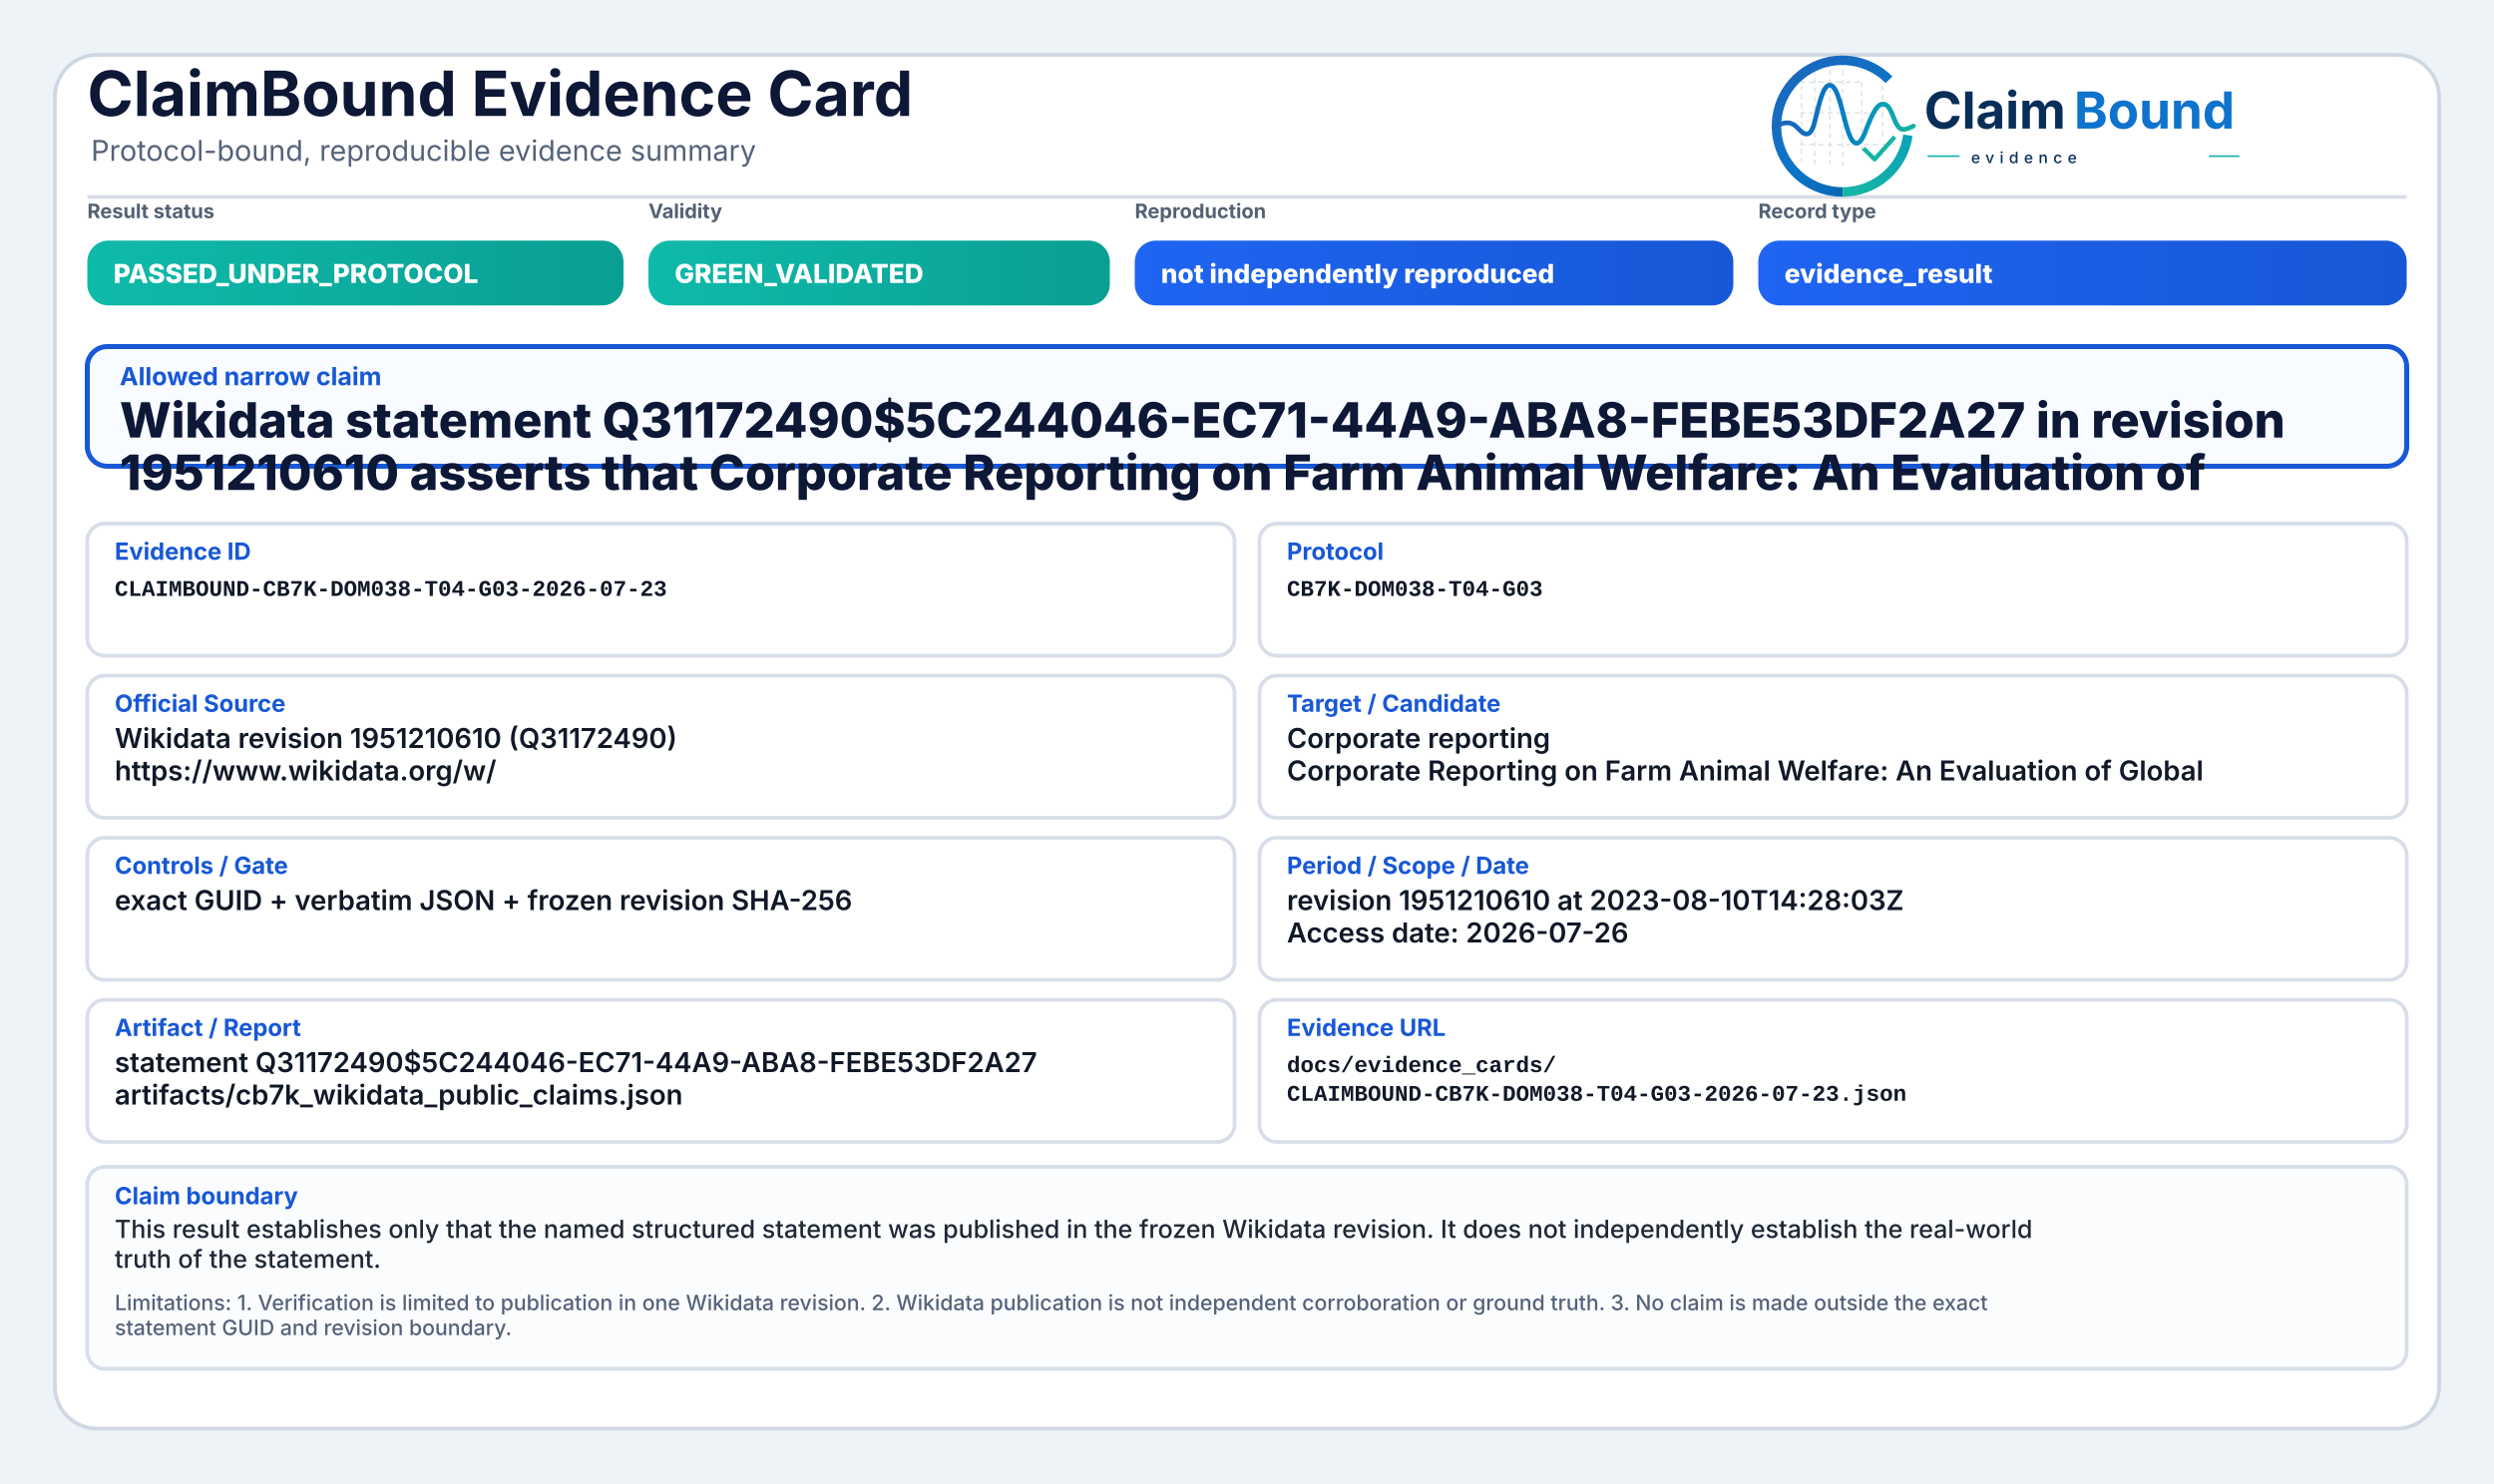
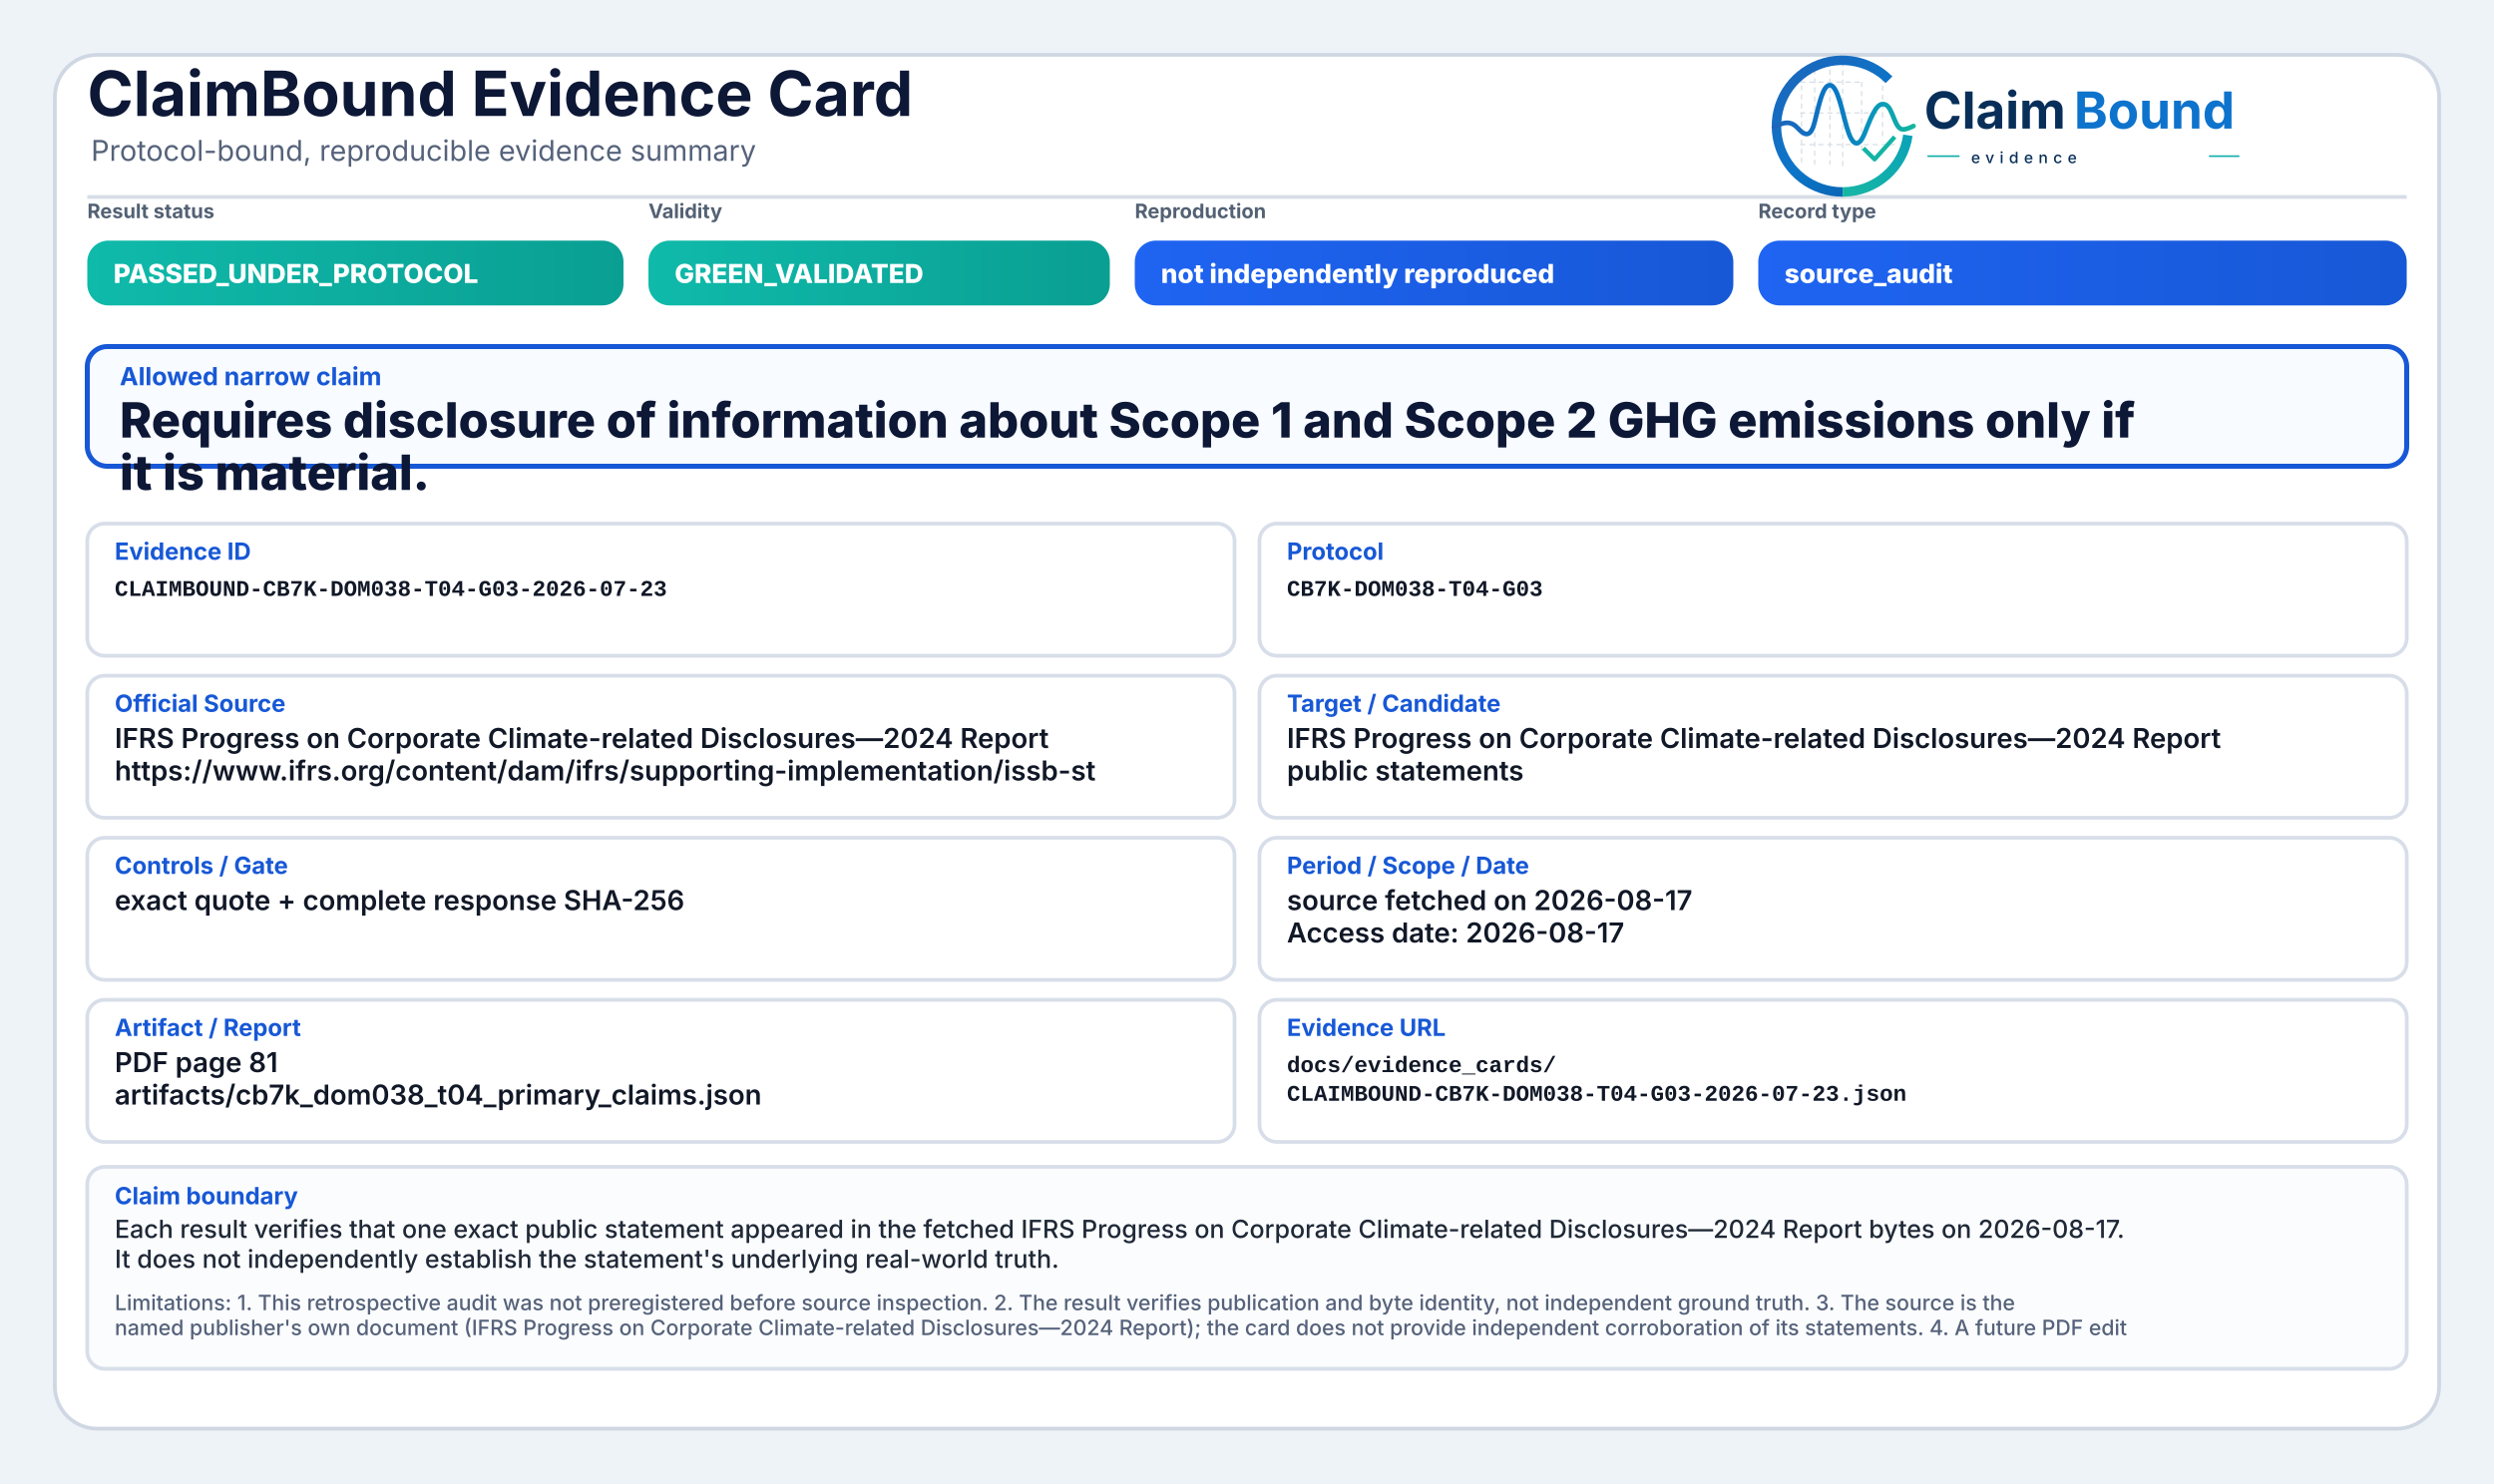
<svg xmlns="http://www.w3.org/2000/svg" width="2000" height="1190" viewBox="0 0 2000 1190" role="img" aria-label="ClaimBound Evidence Card">
  <defs>
    <linearGradient id="greenGrad" x1="0" y1="0" x2="1" y2="0">
      <stop offset="0%" stop-color="#0fbaaa" />
      <stop offset="100%" stop-color="#0a9f93" />
    </linearGradient>
    <linearGradient id="yellowGrad" x1="0" y1="0" x2="1" y2="0">
      <stop offset="0%" stop-color="#fbbf24" />
      <stop offset="100%" stop-color="#d97706" />
    </linearGradient>
    <linearGradient id="amberGrad" x1="0" y1="0" x2="1" y2="0">
      <stop offset="0%" stop-color="#f97316" />
      <stop offset="100%" stop-color="#c2410c" />
    </linearGradient>
    <linearGradient id="redGrad" x1="0" y1="0" x2="1" y2="0">
      <stop offset="0%" stop-color="#ef4444" />
      <stop offset="100%" stop-color="#b91c1c" />
    </linearGradient>
    <linearGradient id="grayGrad" x1="0" y1="0" x2="1" y2="0">
      <stop offset="0%" stop-color="#64748b" />
      <stop offset="100%" stop-color="#475569" />
    </linearGradient>
    <linearGradient id="blueGrad" x1="0" y1="0" x2="1" y2="0">
      <stop offset="0%" stop-color="#1f64f2" />
      <stop offset="100%" stop-color="#1758d6" />
    </linearGradient>
    <linearGradient id="logoRingBlue" x1="73" y1="453" x2="348" y2="793" gradientUnits="userSpaceOnUse">
      <stop offset="0" stop-color="#1E64BA" />
      <stop offset="0.55" stop-color="#0C75C8" />
      <stop offset="1" stop-color="#0A5FAB" />
    </linearGradient>
    <linearGradient id="logoRingTeal" x1="221" y1="792" x2="403" y2="594" gradientUnits="userSpaceOnUse">
      <stop offset="0" stop-color="#18B7A3" />
      <stop offset="1" stop-color="#089EBC" />
    </linearGradient>
    <linearGradient id="logoSignalGradient" x1="61" y1="628" x2="404" y2="628" gradientUnits="userSpaceOnUse">
      <stop offset="0" stop-color="#1E64BA" />
      <stop offset="0.43" stop-color="#0877C4" />
      <stop offset="0.72" stop-color="#0A97BB" />
      <stop offset="1" stop-color="#14B69E" />
    </linearGradient>
  </defs>
  <rect x="0" y="0" width="2000" height="1190" fill="#eef3f8" />
  <rect x="44" y="44" width="1912" height="1102" rx="34" fill="#ffffff" stroke="#cfd7e3" stroke-width="3" />
  <path d="M70 158 H1930" stroke="#d7dde7" stroke-width="3" />
  <text x="70" y="93" font-family="Inter, Segoe UI, Arial, sans-serif" font-size="50" font-weight="750" fill="#0d1736">ClaimBound Evidence Card</text>
  <text x="73" y="129" font-family="Inter, Segoe UI, Arial, sans-serif" font-size="23" font-weight="400" fill="#55627a">Protocol-bound, reproducible evidence summary</text>
  <g aria-label="ClaimBound evidence logo" transform="translate(1415,52) scale(0.33) translate(-40,-478)">
    <g stroke-linecap="butt" stroke-linejoin="round">
      <g stroke="#CBD3DC" stroke-width="3.2" stroke-linecap="round" stroke-dasharray="10 12" opacity="0.72">
        <path d="M130 507V714" />
        <path d="M162 490V719" />
        <path d="M199 491V719" />
        <path d="M230 471V726" />
        <path d="M276 521V690" />
        <path d="M327 508V650" />
        <path d="M128 520H277" />
        <path d="M128 595H327" />
        <path d="M128 672H355" />
      </g>
      <path d="M342.6 514.3A160 160 0 1 0 230 787" fill="none" stroke="url(#logoRingBlue)" stroke-width="23" />
      <path d="M230 787A160 160 0 0 0 388.4 649.3" fill="none" stroke="url(#logoRingTeal)" stroke-width="23" />
      <path d="M63 629.5C87 616.4 104.3 613.6 121.2 632.2C140.7 653.8 153.4 651.6 162.1 616.2C173.8 568.5 182.5 527.5 198.9 527.5C217.5 527.5 228.4 590.6 240.3 630.8C253.4 675.4 268.6 682.8 284.6 641.5C303.5 592.9 315.2 567.6 333.7 574.7C352.6 582 355.7 635.1 376.6 634.9C386.2 634.8 394 630.4 402 626.8" fill="none" stroke="url(#logoSignalGradient)" stroke-width="11.5" stroke-linecap="round" />
      <path d="M284 684.5L307.5 707.7L353 657" fill="none" stroke="#12B4A4" stroke-width="10.5" stroke-linecap="square" />
    </g>
    <text x="428" y="633" font-family="Inter, Segoe UI, Arial, sans-serif" font-size="124" font-weight="750" fill="#082F59" text-rendering="geometricPrecision">Claim</text>
    <text x="792" y="633" font-family="Inter, Segoe UI, Arial, sans-serif" font-size="124" font-weight="750" fill="#0E73CC" text-rendering="geometricPrecision">Bound</text>
    <line x1="436" y1="700" x2="514" y2="700" stroke="#11AFA9" stroke-width="4" />
    <text x="542" y="717" font-family="Inter, Segoe UI, Arial, sans-serif" font-size="38" font-weight="500" letter-spacing="13" fill="#082F59">evidence</text>
    <line x1="1120" y1="700" x2="1194" y2="700" stroke="#11AFA9" stroke-width="4" />
  </g>
  <text x="70" y="175" font-family="Inter, Segoe UI, Arial, sans-serif" font-size="16" font-weight="650" fill="#536174">Result status</text>
  <rect x="70" y="193" width="430" height="52" rx="17" fill="url(#greenGrad)" />
  <text x="91" y="227" font-family="Inter, Segoe UI, Arial, sans-serif" font-size="21" font-weight="800" fill="#ffffff">PASSED_UNDER_PROTOCOL</text>
  <text x="520" y="175" font-family="Inter, Segoe UI, Arial, sans-serif" font-size="16" font-weight="650" fill="#536174">Validity</text>
  <rect x="520" y="193" width="370" height="52" rx="17" fill="url(#greenGrad)" />
  <text x="541" y="227" font-family="Inter, Segoe UI, Arial, sans-serif" font-size="21" font-weight="800" fill="#ffffff">GREEN_VALIDATED</text>
  <text x="910" y="175" font-family="Inter, Segoe UI, Arial, sans-serif" font-size="16" font-weight="650" fill="#536174">Reproduction</text>
  <rect x="910" y="193" width="480" height="52" rx="17" fill="url(#blueGrad)" />
  <text x="931" y="227" font-family="Inter, Segoe UI, Arial, sans-serif" font-size="21" font-weight="800" fill="#ffffff">not independently reproduced</text>
  <text x="1410" y="175" font-family="Inter, Segoe UI, Arial, sans-serif" font-size="16" font-weight="650" fill="#536174">Record type</text>
  <rect x="1410" y="193" width="520" height="52" rx="17" fill="url(#blueGrad)" />
-   <text x="1431" y="227" font-family="Inter, Segoe UI, Arial, sans-serif" font-size="21" font-weight="800" fill="#ffffff">evidence_result</text>
+   <text x="1431" y="227" font-family="Inter, Segoe UI, Arial, sans-serif" font-size="21" font-weight="800" fill="#ffffff">source_audit</text>
  <rect x="70" y="278" width="1860" height="96" rx="16" fill="#f8fbff" stroke="#1758d6" stroke-width="4" />
  <text x="96" y="309" font-family="Inter, Segoe UI, Arial, sans-serif" font-size="20" font-weight="750" fill="#1758d6">Allowed narrow claim</text>
-   <text x="96" y="351" font-family="Inter, Segoe UI, Arial, sans-serif" font-size="39" font-weight="800" fill="#0d1736">Wikidata statement Q31172490$5C244046-EC71-44A9-ABA8-FEBE53DF2A27 in revision</text>
-   <text x="96" y="393" font-family="Inter, Segoe UI, Arial, sans-serif" font-size="39" font-weight="800" fill="#0d1736">1951210610 asserts that Corporate Reporting on Farm Animal Welfare: An Evaluation of</text>
+   <text x="96" y="351" font-family="Inter, Segoe UI, Arial, sans-serif" font-size="39" font-weight="800" fill="#0d1736">Requires disclosure of information about Scope 1 and Scope 2 GHG emissions only if</text>
+   <text x="96" y="393" font-family="Inter, Segoe UI, Arial, sans-serif" font-size="39" font-weight="800" fill="#0d1736">it is material.</text>
  <rect x="70" y="420" width="920" height="106" rx="14" fill="#ffffff" stroke="#d8dee9" stroke-width="3" />
  <text x="92" y="449" font-family="Inter, Segoe UI, Arial, sans-serif" font-size="19" font-weight="750" fill="#1758d6">Evidence ID</text>
  <text x="92" y="478" font-family="SFMono-Regular, Consolas, Liberation Mono, monospace" font-size="18" font-weight="600" fill="#111827">CLAIMBOUND-CB7K-DOM038-T04-G03-2026-07-23</text>
  <rect x="1010" y="420" width="920" height="106" rx="14" fill="#ffffff" stroke="#d8dee9" stroke-width="3" />
  <text x="1032" y="449" font-family="Inter, Segoe UI, Arial, sans-serif" font-size="19" font-weight="750" fill="#1758d6">Protocol</text>
  <text x="1032" y="478" font-family="SFMono-Regular, Consolas, Liberation Mono, monospace" font-size="18" font-weight="600" fill="#111827">CB7K-DOM038-T04-G03</text>
  <rect x="70" y="542" width="920" height="114" rx="14" fill="#ffffff" stroke="#d8dee9" stroke-width="3" />
  <text x="92" y="571" font-family="Inter, Segoe UI, Arial, sans-serif" font-size="19" font-weight="750" fill="#1758d6">Official Source</text>
-   <text x="92" y="600" font-family="Inter, Segoe UI, Arial, sans-serif" font-size="22" font-weight="600" fill="#111827">Wikidata revision 1951210610 (Q31172490)</text>
-   <text x="92" y="626" font-family="Inter, Segoe UI, Arial, sans-serif" font-size="22" font-weight="600" fill="#111827">https://www.wikidata.org/w/</text>
+   <text x="92" y="600" font-family="Inter, Segoe UI, Arial, sans-serif" font-size="22" font-weight="600" fill="#111827">IFRS Progress on Corporate Climate-related Disclosures—2024 Report</text>
+   <text x="92" y="626" font-family="Inter, Segoe UI, Arial, sans-serif" font-size="22" font-weight="600" fill="#111827">https://www.ifrs.org/content/dam/ifrs/supporting-implementation/issb-st</text>
  <rect x="1010" y="542" width="920" height="114" rx="14" fill="#ffffff" stroke="#d8dee9" stroke-width="3" />
  <text x="1032" y="571" font-family="Inter, Segoe UI, Arial, sans-serif" font-size="19" font-weight="750" fill="#1758d6">Target / Candidate</text>
-   <text x="1032" y="600" font-family="Inter, Segoe UI, Arial, sans-serif" font-size="22" font-weight="600" fill="#111827">Corporate reporting</text>
-   <text x="1032" y="626" font-family="Inter, Segoe UI, Arial, sans-serif" font-size="22" font-weight="600" fill="#111827">Corporate Reporting on Farm Animal Welfare: An Evaluation of Global</text>
+   <text x="1032" y="600" font-family="Inter, Segoe UI, Arial, sans-serif" font-size="22" font-weight="600" fill="#111827">IFRS Progress on Corporate Climate-related Disclosures—2024 Report</text>
+   <text x="1032" y="626" font-family="Inter, Segoe UI, Arial, sans-serif" font-size="22" font-weight="600" fill="#111827">public statements</text>
  <rect x="70" y="672" width="920" height="114" rx="14" fill="#ffffff" stroke="#d8dee9" stroke-width="3" />
  <text x="92" y="701" font-family="Inter, Segoe UI, Arial, sans-serif" font-size="19" font-weight="750" fill="#1758d6">Controls / Gate</text>
-   <text x="92" y="730" font-family="Inter, Segoe UI, Arial, sans-serif" font-size="22" font-weight="600" fill="#111827">exact GUID + verbatim JSON + frozen revision SHA-256</text>
+   <text x="92" y="730" font-family="Inter, Segoe UI, Arial, sans-serif" font-size="22" font-weight="600" fill="#111827">exact quote + complete response SHA-256</text>
  <rect x="1010" y="672" width="920" height="114" rx="14" fill="#ffffff" stroke="#d8dee9" stroke-width="3" />
  <text x="1032" y="701" font-family="Inter, Segoe UI, Arial, sans-serif" font-size="19" font-weight="750" fill="#1758d6">Period / Scope / Date</text>
-   <text x="1032" y="730" font-family="Inter, Segoe UI, Arial, sans-serif" font-size="22" font-weight="600" fill="#111827">revision 1951210610 at 2023-08-10T14:28:03Z</text>
-   <text x="1032" y="756" font-family="Inter, Segoe UI, Arial, sans-serif" font-size="22" font-weight="600" fill="#111827">Access date: 2026-07-26</text>
+   <text x="1032" y="730" font-family="Inter, Segoe UI, Arial, sans-serif" font-size="22" font-weight="600" fill="#111827">source fetched on 2026-08-17</text>
+   <text x="1032" y="756" font-family="Inter, Segoe UI, Arial, sans-serif" font-size="22" font-weight="600" fill="#111827">Access date: 2026-08-17</text>
  <rect x="70" y="802" width="920" height="114" rx="14" fill="#ffffff" stroke="#d8dee9" stroke-width="3" />
  <text x="92" y="831" font-family="Inter, Segoe UI, Arial, sans-serif" font-size="19" font-weight="750" fill="#1758d6">Artifact / Report</text>
-   <text x="92" y="860" font-family="Inter, Segoe UI, Arial, sans-serif" font-size="22" font-weight="600" fill="#111827">statement Q31172490$5C244046-EC71-44A9-ABA8-FEBE53DF2A27</text>
-   <text x="92" y="886" font-family="Inter, Segoe UI, Arial, sans-serif" font-size="22" font-weight="600" fill="#111827">artifacts/cb7k_wikidata_public_claims.json</text>
+   <text x="92" y="860" font-family="Inter, Segoe UI, Arial, sans-serif" font-size="22" font-weight="600" fill="#111827">PDF page 81</text>
+   <text x="92" y="886" font-family="Inter, Segoe UI, Arial, sans-serif" font-size="22" font-weight="600" fill="#111827">artifacts/cb7k_dom038_t04_primary_claims.json</text>
  <rect x="1010" y="802" width="920" height="114" rx="14" fill="#ffffff" stroke="#d8dee9" stroke-width="3" />
  <text x="1032" y="831" font-family="Inter, Segoe UI, Arial, sans-serif" font-size="19" font-weight="750" fill="#1758d6">Evidence URL</text>
  <text x="1032" y="860" font-family="SFMono-Regular, Consolas, Liberation Mono, monospace" font-size="18" font-weight="600" fill="#111827">docs/evidence_cards/</text>
  <text x="1032" y="883" font-family="SFMono-Regular, Consolas, Liberation Mono, monospace" font-size="18" font-weight="600" fill="#111827">CLAIMBOUND-CB7K-DOM038-T04-G03-2026-07-23.json</text>
  <rect x="70" y="936" width="1860" height="162" rx="14" fill="#fbfcfe" stroke="#d8dee9" stroke-width="3" />
  <text x="92" y="966" font-family="Inter, Segoe UI, Arial, sans-serif" font-size="19" font-weight="750" fill="#1758d6">Claim boundary</text>
-   <text x="92" y="993" font-family="Inter, Segoe UI, Arial, sans-serif" font-size="20" font-weight="500" fill="#1f2937">This result establishes only that the named structured statement was published in the frozen Wikidata revision. It does not independently establish the real-world</text>
-   <text x="92" y="1017" font-family="Inter, Segoe UI, Arial, sans-serif" font-size="20" font-weight="500" fill="#1f2937">truth of the statement.</text>
-   <text x="92" y="1051" font-family="Inter, Segoe UI, Arial, sans-serif" font-size="17" font-weight="500" fill="#55627a">Limitations: 1. Verification is limited to publication in one Wikidata revision. 2. Wikidata publication is not independent corroboration or ground truth. 3. No claim is made outside the exact</text>
-   <text x="92" y="1071" font-family="Inter, Segoe UI, Arial, sans-serif" font-size="17" font-weight="500" fill="#55627a">statement GUID and revision boundary.</text>
+   <text x="92" y="993" font-family="Inter, Segoe UI, Arial, sans-serif" font-size="20" font-weight="500" fill="#1f2937">Each result verifies that one exact public statement appeared in the fetched IFRS Progress on Corporate Climate-related Disclosures—2024 Report bytes on 2026-08-17.</text>
+   <text x="92" y="1017" font-family="Inter, Segoe UI, Arial, sans-serif" font-size="20" font-weight="500" fill="#1f2937">It does not independently establish the statement's underlying real-world truth.</text>
+   <text x="92" y="1051" font-family="Inter, Segoe UI, Arial, sans-serif" font-size="17" font-weight="500" fill="#55627a">Limitations: 1. This retrospective audit was not preregistered before source inspection. 2. The result verifies publication and byte identity, not independent ground truth. 3. The source is the</text>
+   <text x="92" y="1071" font-family="Inter, Segoe UI, Arial, sans-serif" font-size="17" font-weight="500" fill="#55627a">named publisher's own document (IFRS Progress on Corporate Climate-related Disclosures—2024 Report); the card does not provide independent corroboration of its statements. 4. A future PDF edit</text>
</svg>
